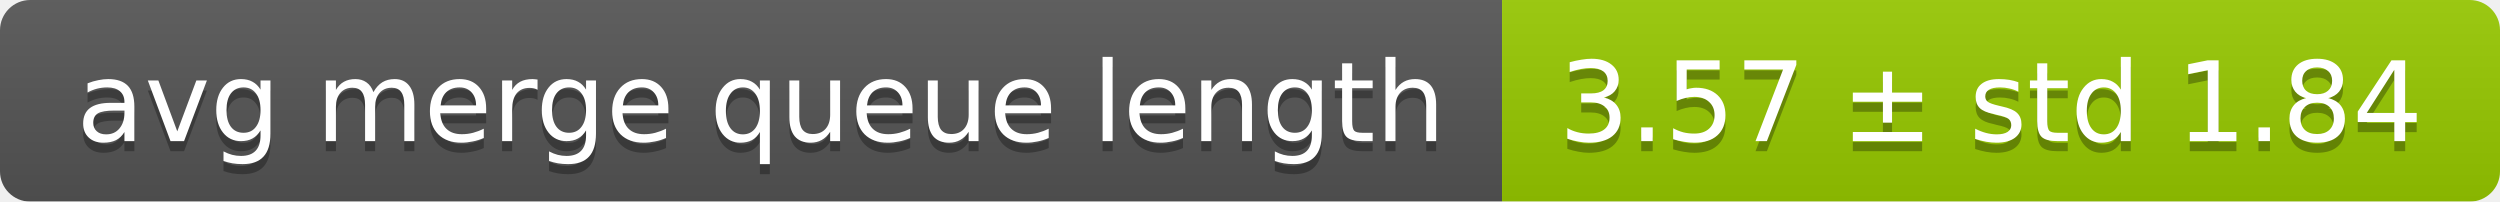
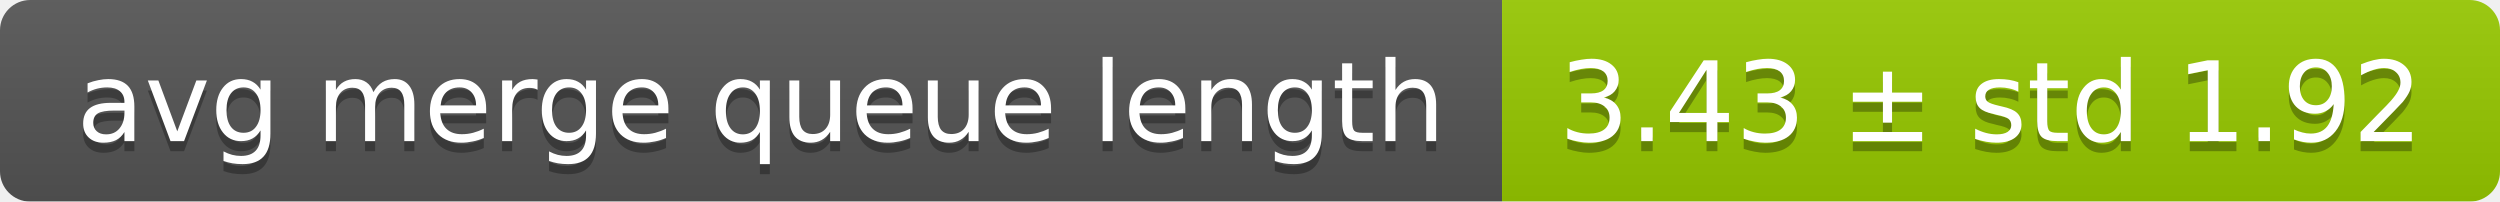
<svg xmlns="http://www.w3.org/2000/svg" width="248" height="20">
  <linearGradient id="smooth" x2="0" y2="100%">
    <stop offset="0" stop-color="#bbb" stop-opacity=".1" />
    <stop offset="1" stop-opacity=".1" />
  </linearGradient>
  <mask id="round">
    <rect width="248" height="20" rx="3" fill="#fff" />
  </mask>
  <g mask="url(#round)">
    <rect width="149" height="20" fill="#555" />
    <rect x="149" width="99" height="20" fill="#97ca00" />
    <rect width="248" height="20" fill="url(#smooth)" />
  </g>
  <g fill="#fff" text-anchor="middle" font-family="DejaVu Sans,Verdana,Geneva,sans-serif" font-size="11">
    <text x="75.5" y="15" fill="#010101" fill-opacity=".3">avg merge queue length</text>
    <text x="75.5" y="14">avg merge queue length</text>
-     <text x="197.5" y="15" fill="#010101" fill-opacity=".3">3.57 ± std 1.84</text>
-     <text x="197.5" y="14">3.57 ± std 1.84</text>
+     <text x="197.5" y="15" fill="#010101" fill-opacity=".3">3.43 ± std 1.92</text>
+     <text x="197.5" y="14">3.43 ± std 1.92</text>
  </g>
</svg>
